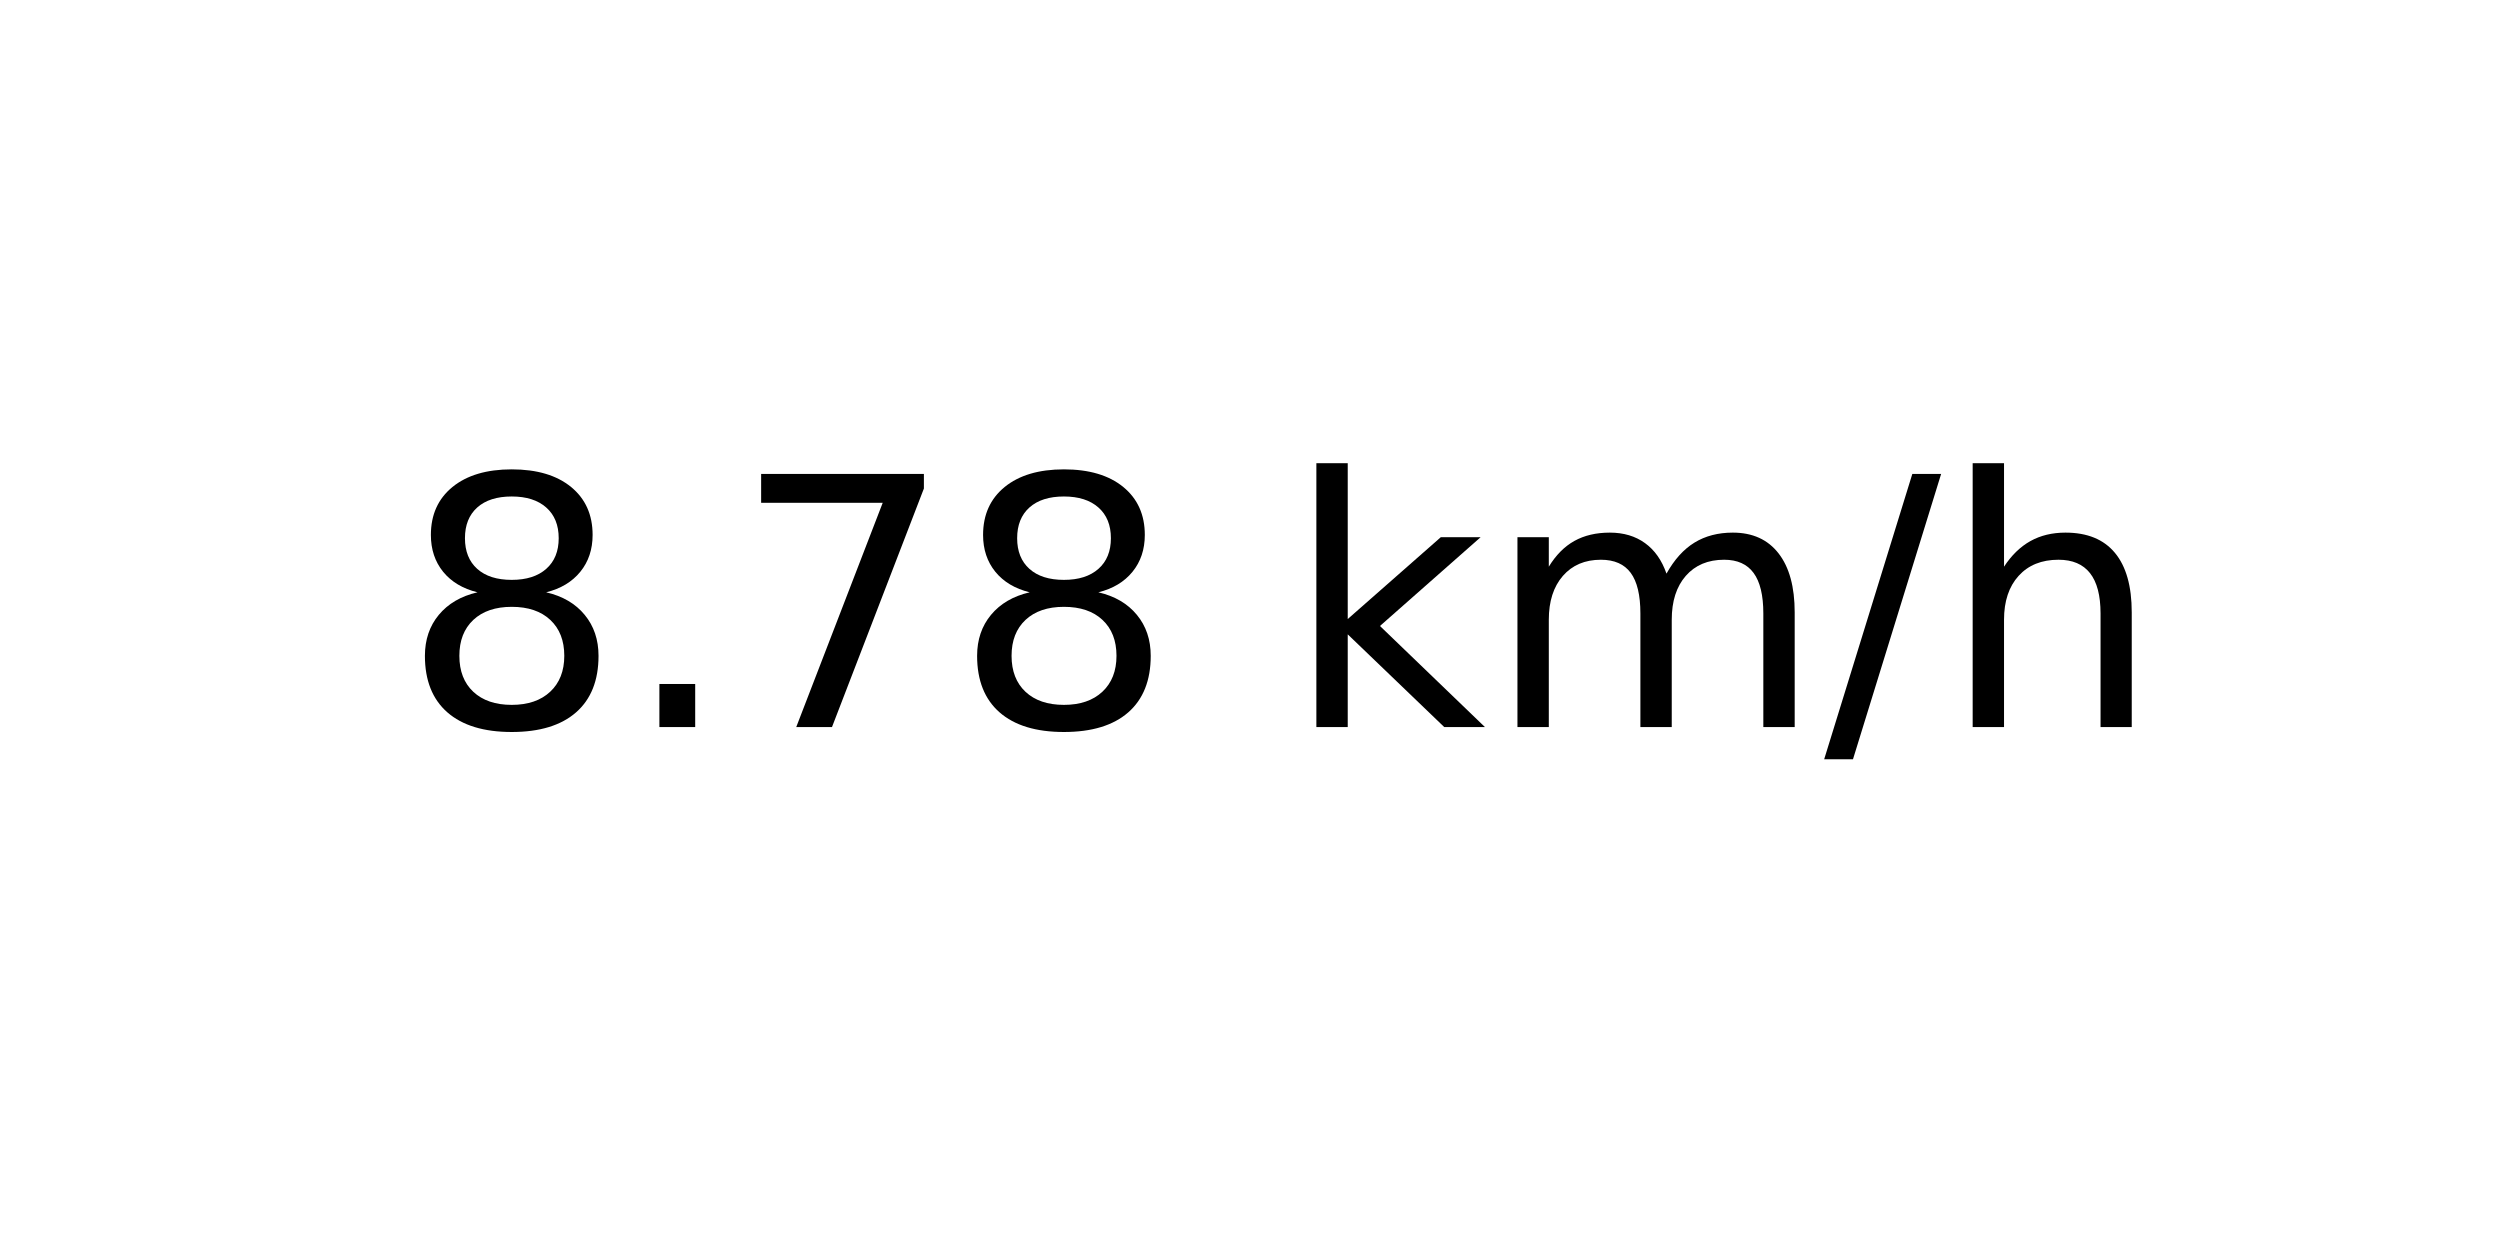
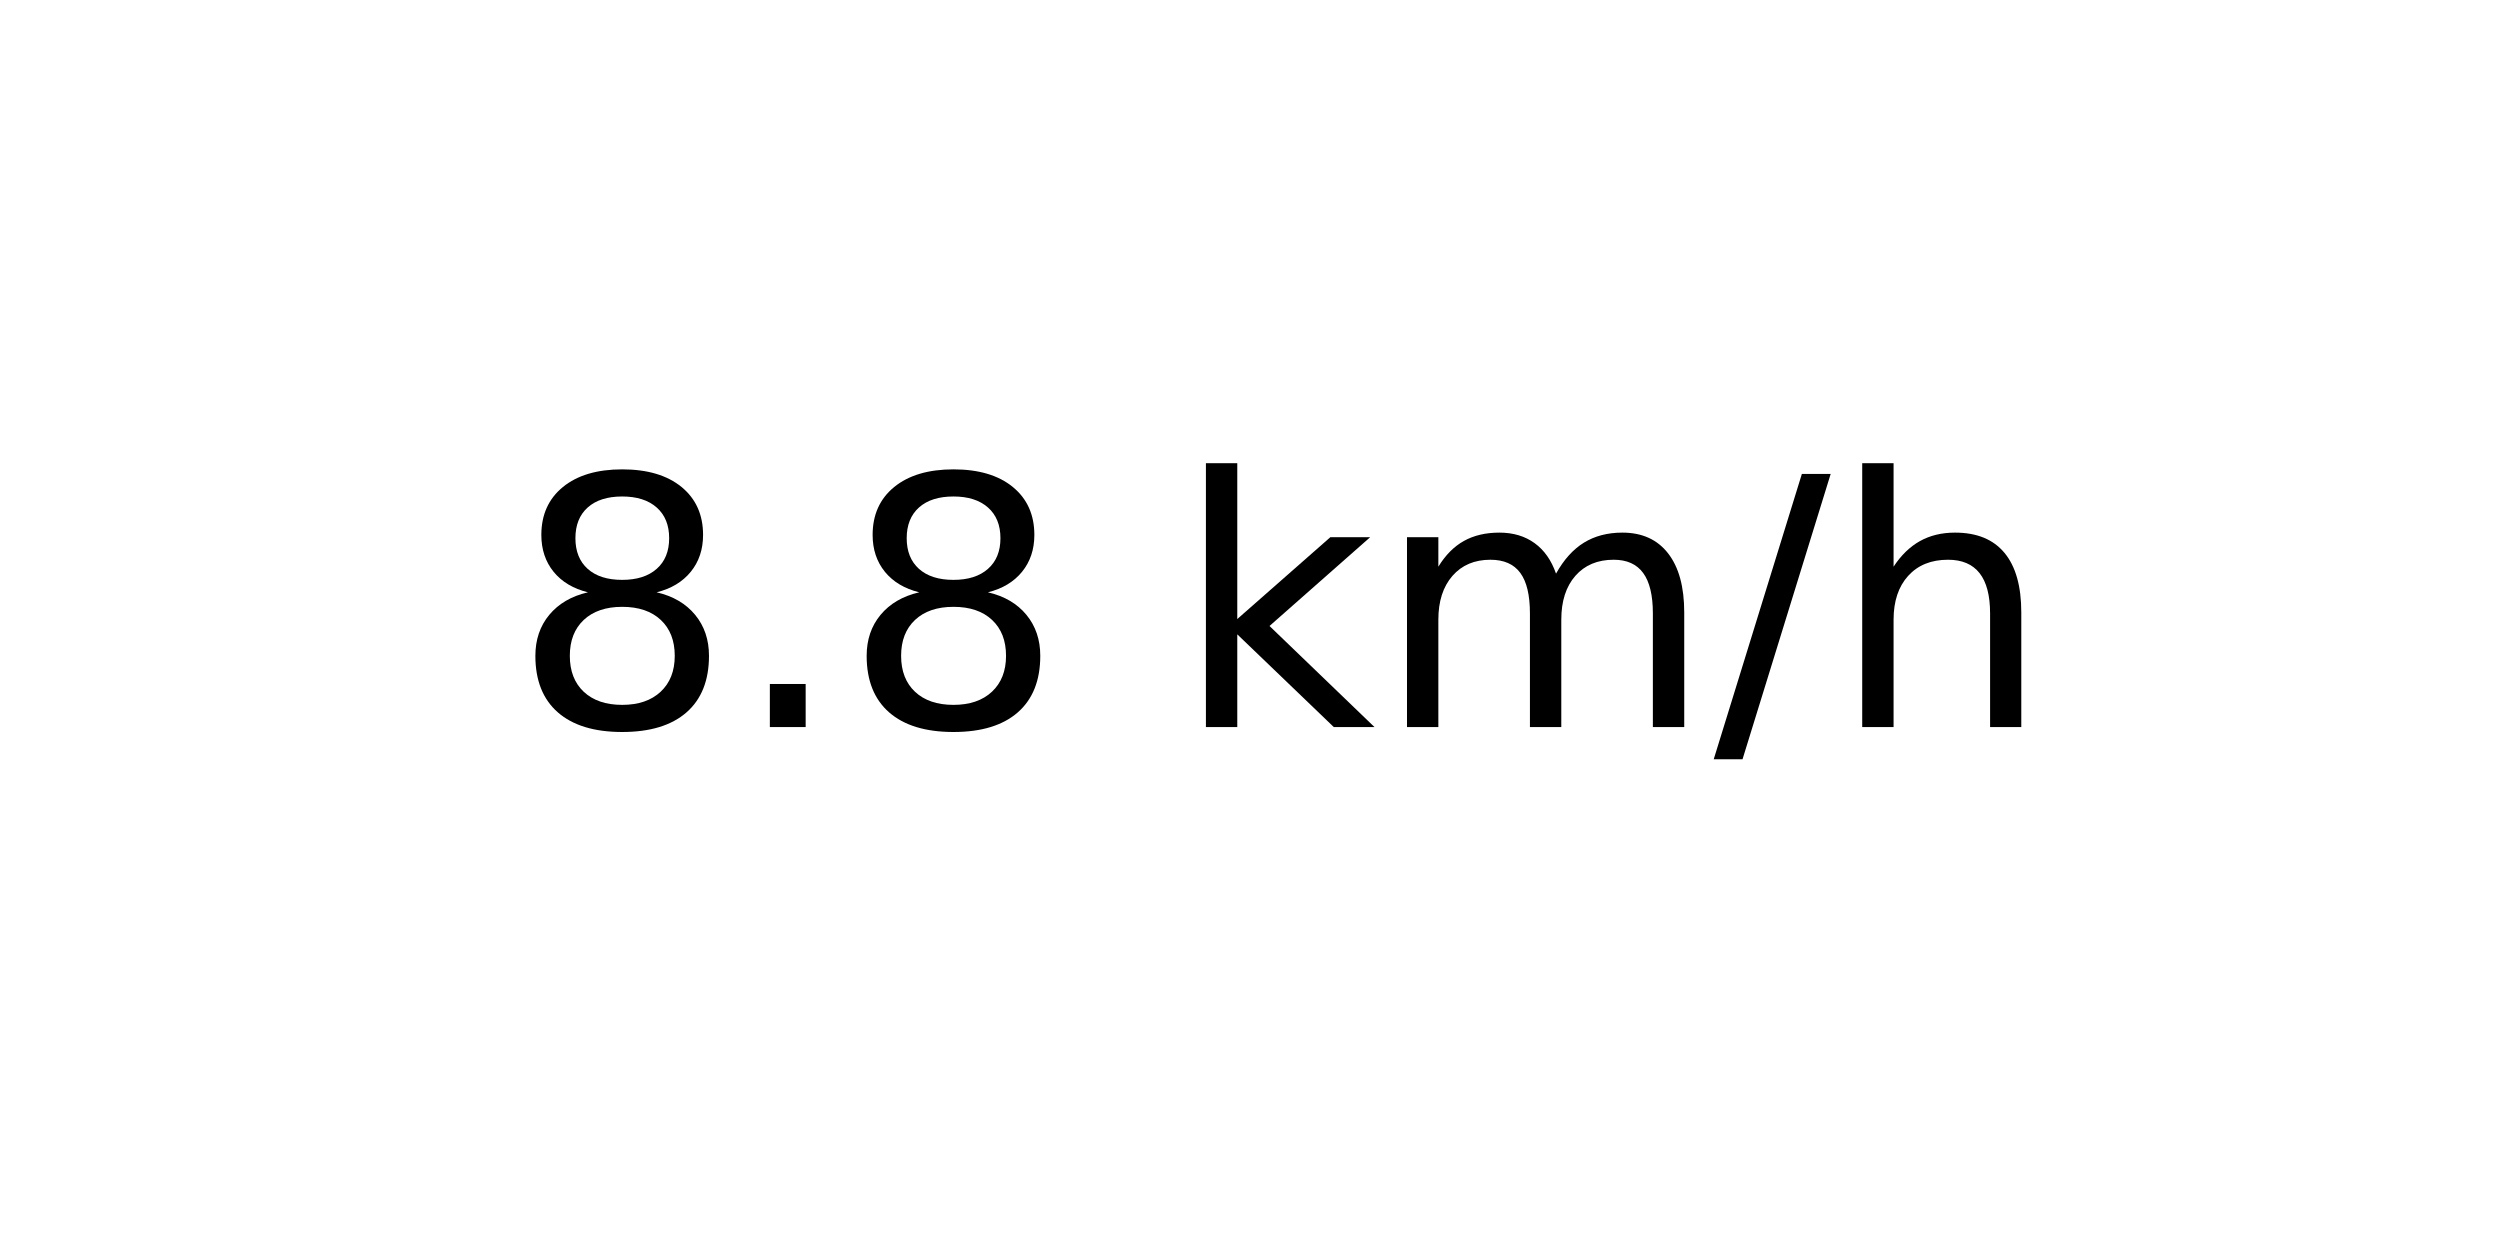
<svg xmlns="http://www.w3.org/2000/svg" xmlns:xlink="http://www.w3.org/1999/xlink" width="72pt" height="36pt" viewBox="0 0 72 36" version="1.1">
  <defs>
    <style type="text/css">*{stroke-linejoin: round; stroke-linecap: butt}</style>
  </defs>
  <g id="figure_1">
    <g id="axes_1">
      <g id="text_1">
-         <g transform="translate(11.55937 20.93937) scale(0.1 -0.1)">
+         <g transform="translate(14.74062 20.93937) scale(0.1 -0.1)">
          <defs>
            <path id="DejaVuSans-38" d="M 2034 2216  Q 1584 2216 1326 1975  Q 1069 1734 1069 1313  Q 1069 891 1326 650  Q 1584 409 2034 409  Q 2484 409 2743 651  Q 3003 894 3003 1313  Q 3003 1734 2745 1975  Q 2488 2216 2034 2216  z M 1403 2484  Q 997 2584 770 2862  Q 544 3141 544 3541  Q 544 4100 942 4425  Q 1341 4750 2034 4750  Q 2731 4750 3128 4425  Q 3525 4100 3525 3541  Q 3525 3141 3298 2862  Q 3072 2584 2669 2484  Q 3125 2378 3379 2068  Q 3634 1759 3634 1313  Q 3634 634 3220 271  Q 2806 -91 2034 -91  Q 1263 -91 848 271  Q 434 634 434 1313  Q 434 1759 690 2068  Q 947 2378 1403 2484  z M 1172 3481  Q 1172 3119 1398 2916  Q 1625 2713 2034 2713  Q 2441 2713 2670 2916  Q 2900 3119 2900 3481  Q 2900 3844 2670 4047  Q 2441 4250 2034 4250  Q 1625 4250 1398 4047  Q 1172 3844 1172 3481  z " transform="scale(0.015625)" />
            <path id="DejaVuSans-2e" d="M 684 794  L 1344 794  L 1344 0  L 684 0  L 684 794  z " transform="scale(0.015625)" />
-             <path id="DejaVuSans-37" d="M 525 4666  L 3525 4666  L 3525 4397  L 1831 0  L 1172 0  L 2766 4134  L 525 4134  L 525 4666  z " transform="scale(0.015625)" />
            <path id="DejaVuSans-20" transform="scale(0.015625)" />
            <path id="DejaVuSans-6b" d="M 581 4863  L 1159 4863  L 1159 1991  L 2875 3500  L 3609 3500  L 1753 1863  L 3688 0  L 2938 0  L 1159 1709  L 1159 0  L 581 0  L 581 4863  z " transform="scale(0.015625)" />
            <path id="DejaVuSans-6d" d="M 3328 2828  Q 3544 3216 3844 3400  Q 4144 3584 4550 3584  Q 5097 3584 5394 3201  Q 5691 2819 5691 2113  L 5691 0  L 5113 0  L 5113 2094  Q 5113 2597 4934 2840  Q 4756 3084 4391 3084  Q 3944 3084 3684 2787  Q 3425 2491 3425 1978  L 3425 0  L 2847 0  L 2847 2094  Q 2847 2600 2669 2842  Q 2491 3084 2119 3084  Q 1678 3084 1418 2786  Q 1159 2488 1159 1978  L 1159 0  L 581 0  L 581 3500  L 1159 3500  L 1159 2956  Q 1356 3278 1631 3431  Q 1906 3584 2284 3584  Q 2666 3584 2933 3390  Q 3200 3197 3328 2828  z " transform="scale(0.015625)" />
            <path id="DejaVuSans-2f" d="M 1625 4666  L 2156 4666  L 531 -594  L 0 -594  L 1625 4666  z " transform="scale(0.015625)" />
            <path id="DejaVuSans-68" d="M 3513 2113  L 3513 0  L 2938 0  L 2938 2094  Q 2938 2591 2744 2837  Q 2550 3084 2163 3084  Q 1697 3084 1428 2787  Q 1159 2491 1159 1978  L 1159 0  L 581 0  L 581 4863  L 1159 4863  L 1159 2956  Q 1366 3272 1645 3428  Q 1925 3584 2291 3584  Q 2894 3584 3203 3211  Q 3513 2838 3513 2113  z " transform="scale(0.015625)" />
          </defs>
          <use xlink:href="#DejaVuSans-38" />
          <use xlink:href="#DejaVuSans-2e" x="63.623" />
-           <use xlink:href="#DejaVuSans-37" x="95.41" />
-           <use xlink:href="#DejaVuSans-38" x="159.033" />
-           <use xlink:href="#DejaVuSans-20" x="222.656" />
-           <use xlink:href="#DejaVuSans-6b" x="254.443" />
-           <use xlink:href="#DejaVuSans-6d" x="312.354" />
-           <use xlink:href="#DejaVuSans-2f" x="409.766" />
-           <use xlink:href="#DejaVuSans-68" x="443.457" />
+           <use xlink:href="#DejaVuSans-38" x="95.41" />
+           <use xlink:href="#DejaVuSans-20" x="159.033" />
+           <use xlink:href="#DejaVuSans-6b" x="190.82" />
+           <use xlink:href="#DejaVuSans-6d" x="248.73" />
+           <use xlink:href="#DejaVuSans-2f" x="346.143" />
+           <use xlink:href="#DejaVuSans-68" x="379.834" />
        </g>
      </g>
    </g>
  </g>
</svg>
